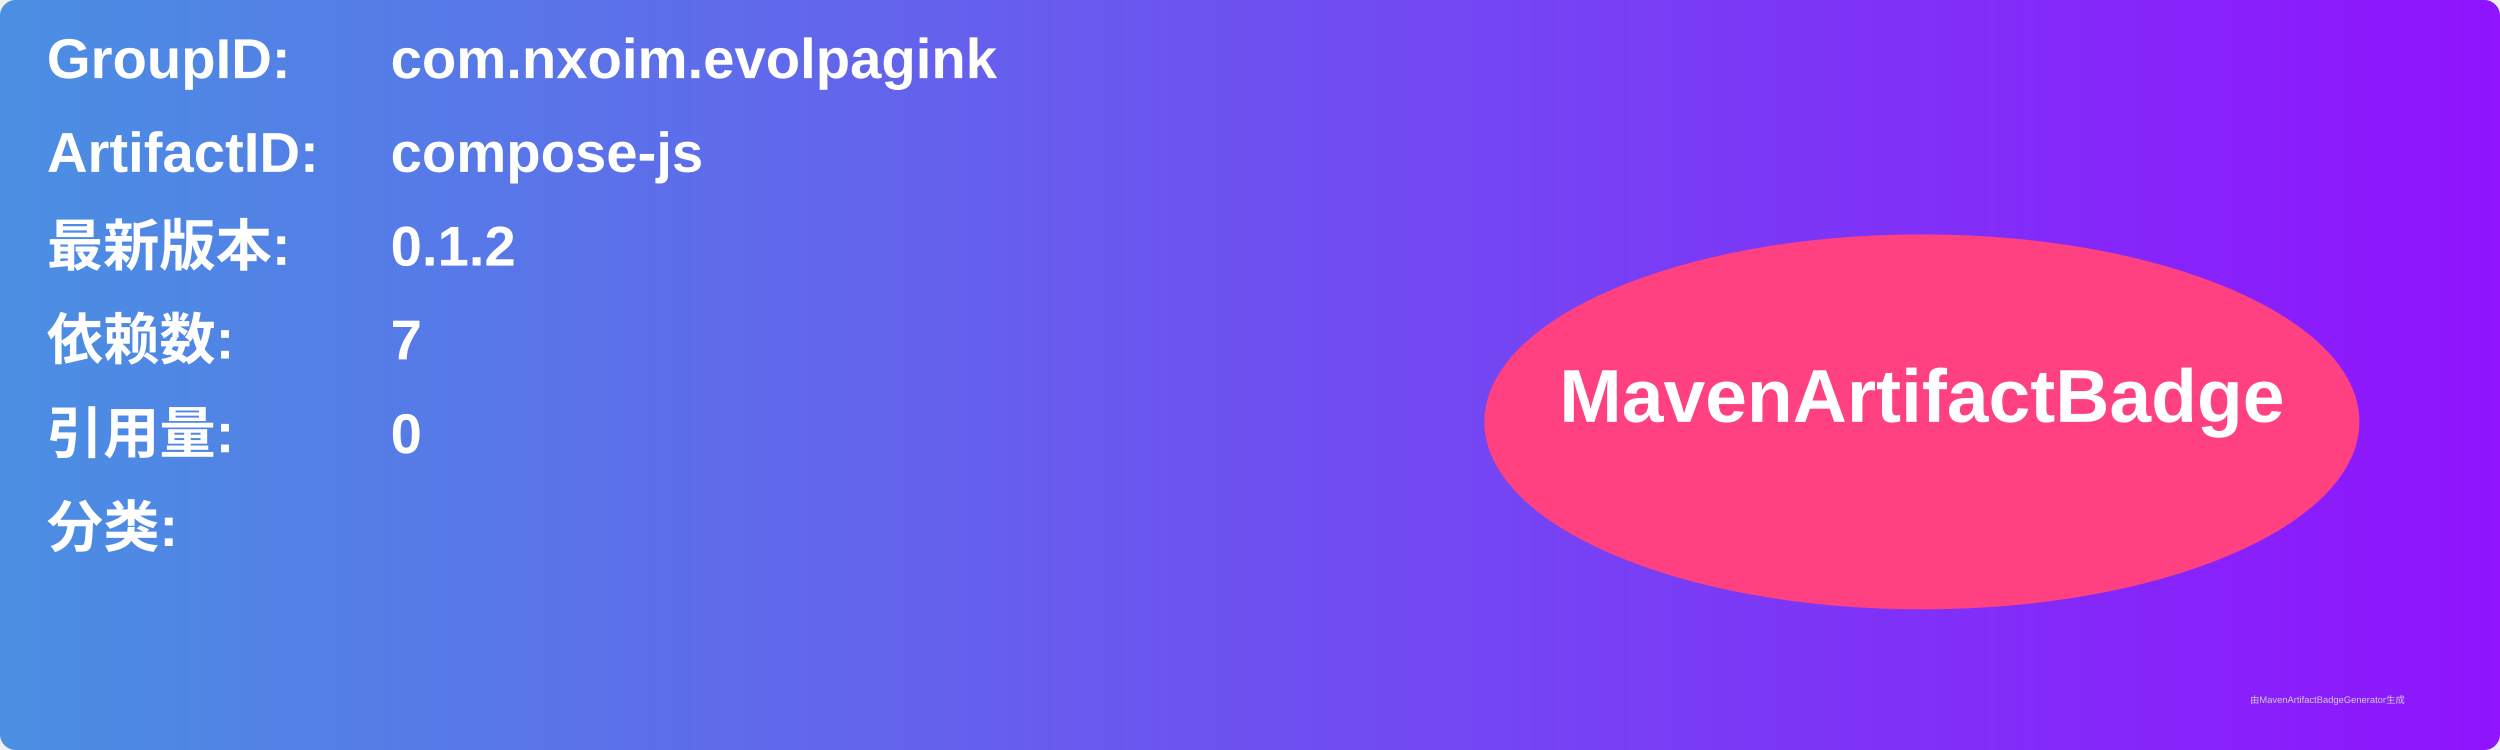
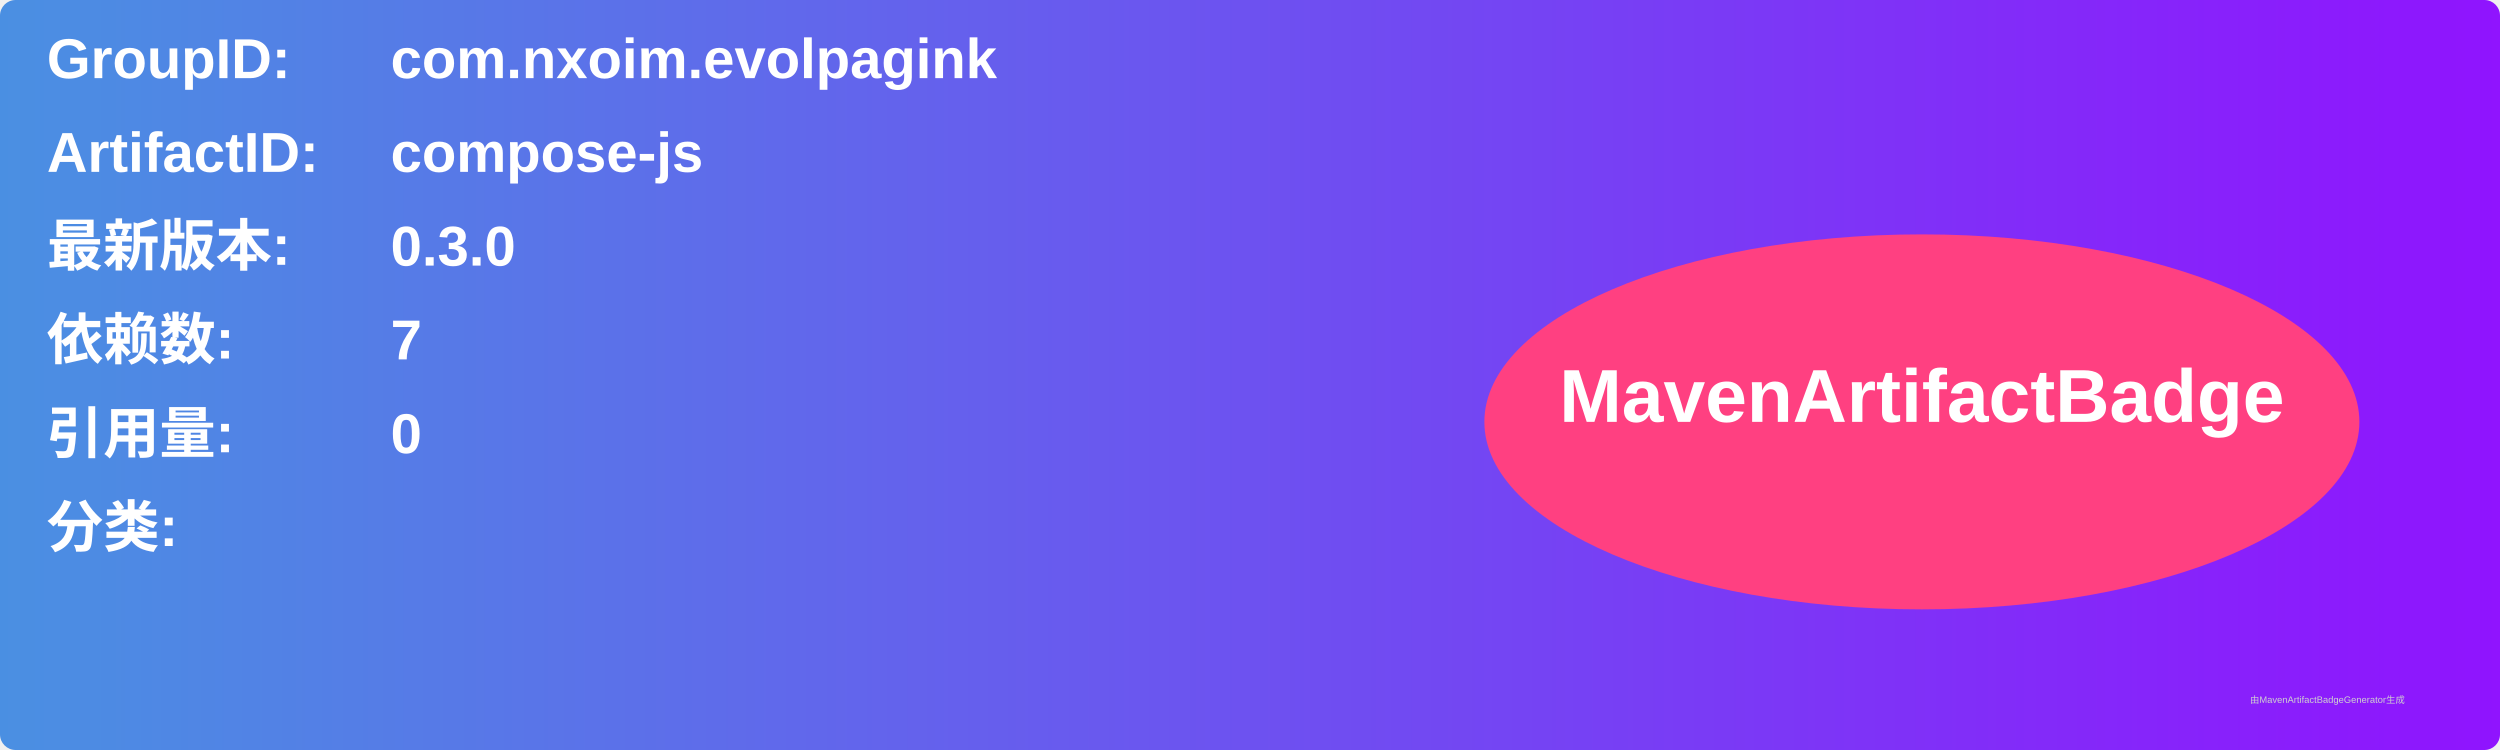
<svg xmlns="http://www.w3.org/2000/svg" width="800" height="240" viewBox="0 0 800 240">
  <linearGradient id="grad" x1="0%" y1="0%" x2="100%" y2="0%">
    <stop offset="0%" stop-color="#4a90e2" />
    <stop offset="100%" stop-color="#9013fe" />
  </linearGradient>
  <rect width="100%" height="100%" rx="5" ry="5" fill="url(#grad)" />
  <g transform="translate(15, 15)">
    <text x="0" y="10" font-family="Arial" font-size="18" fill="white" font-weight="bold" width="260">GroupID:</text>
    <text x="110" y="10" font-family="Arial" font-size="18" fill="white" font-weight="bold" width="460">com.nxoim.evolpagink</text>
    <text x="0" y="40" font-family="Arial" font-size="18" fill="white" font-weight="bold" width="260">ArtifactID:</text>
    <text x="110" y="40" font-family="Arial" font-size="18" fill="white" font-weight="bold" width="460">compose-js</text>
    <text x="0" y="70" font-family="Arial" font-size="18" fill="white" font-weight="bold">最新版本:</text>
    <text x="110" y="70" font-family="Arial" font-size="18" fill="white" font-weight="bold">
-       <tspan font-weight="bold">0.1.2</tspan>
+       <tspan font-weight="bold">0.3.0</tspan>
    </text>
    <text x="0" y="100" font-family="Arial" font-size="18" fill="white" font-weight="bold">依赖数: </text>
    <text x="110" y="100" font-family="Arial" font-size="18" fill="white">
      <tspan font-weight="bold">7</tspan>
    </text>
    <text x="0" y="130" font-family="Arial" font-size="18" fill="white" font-weight="bold">引用量: </text>
    <text x="110" y="130" font-family="Arial" font-size="18" fill="white">
      <tspan font-weight="bold">0</tspan>
    </text>
    <text x="0" y="160" font-family="Arial" font-size="18" fill="white" font-weight="bold">分类:</text>
    <text x="10" y="190" font-family="Arial" font-size="10" fill="white">
      <tspan font-weight="bold" />
    </text>
    <ellipse cx="600" cy="120" rx="140" ry="60" fill="#ff4081" />
    <text x="600" y="120" text-anchor="middle" font-family="Arial" font-size="24" fill="white" font-weight="bold">MavenArtifactBadge</text>
  </g>
  <text x="720" y="225" font-family="Arial" font-size="3" fill="#d0d0d0">由MavenArtifactBadgeGenerator生成</text>
</svg>
